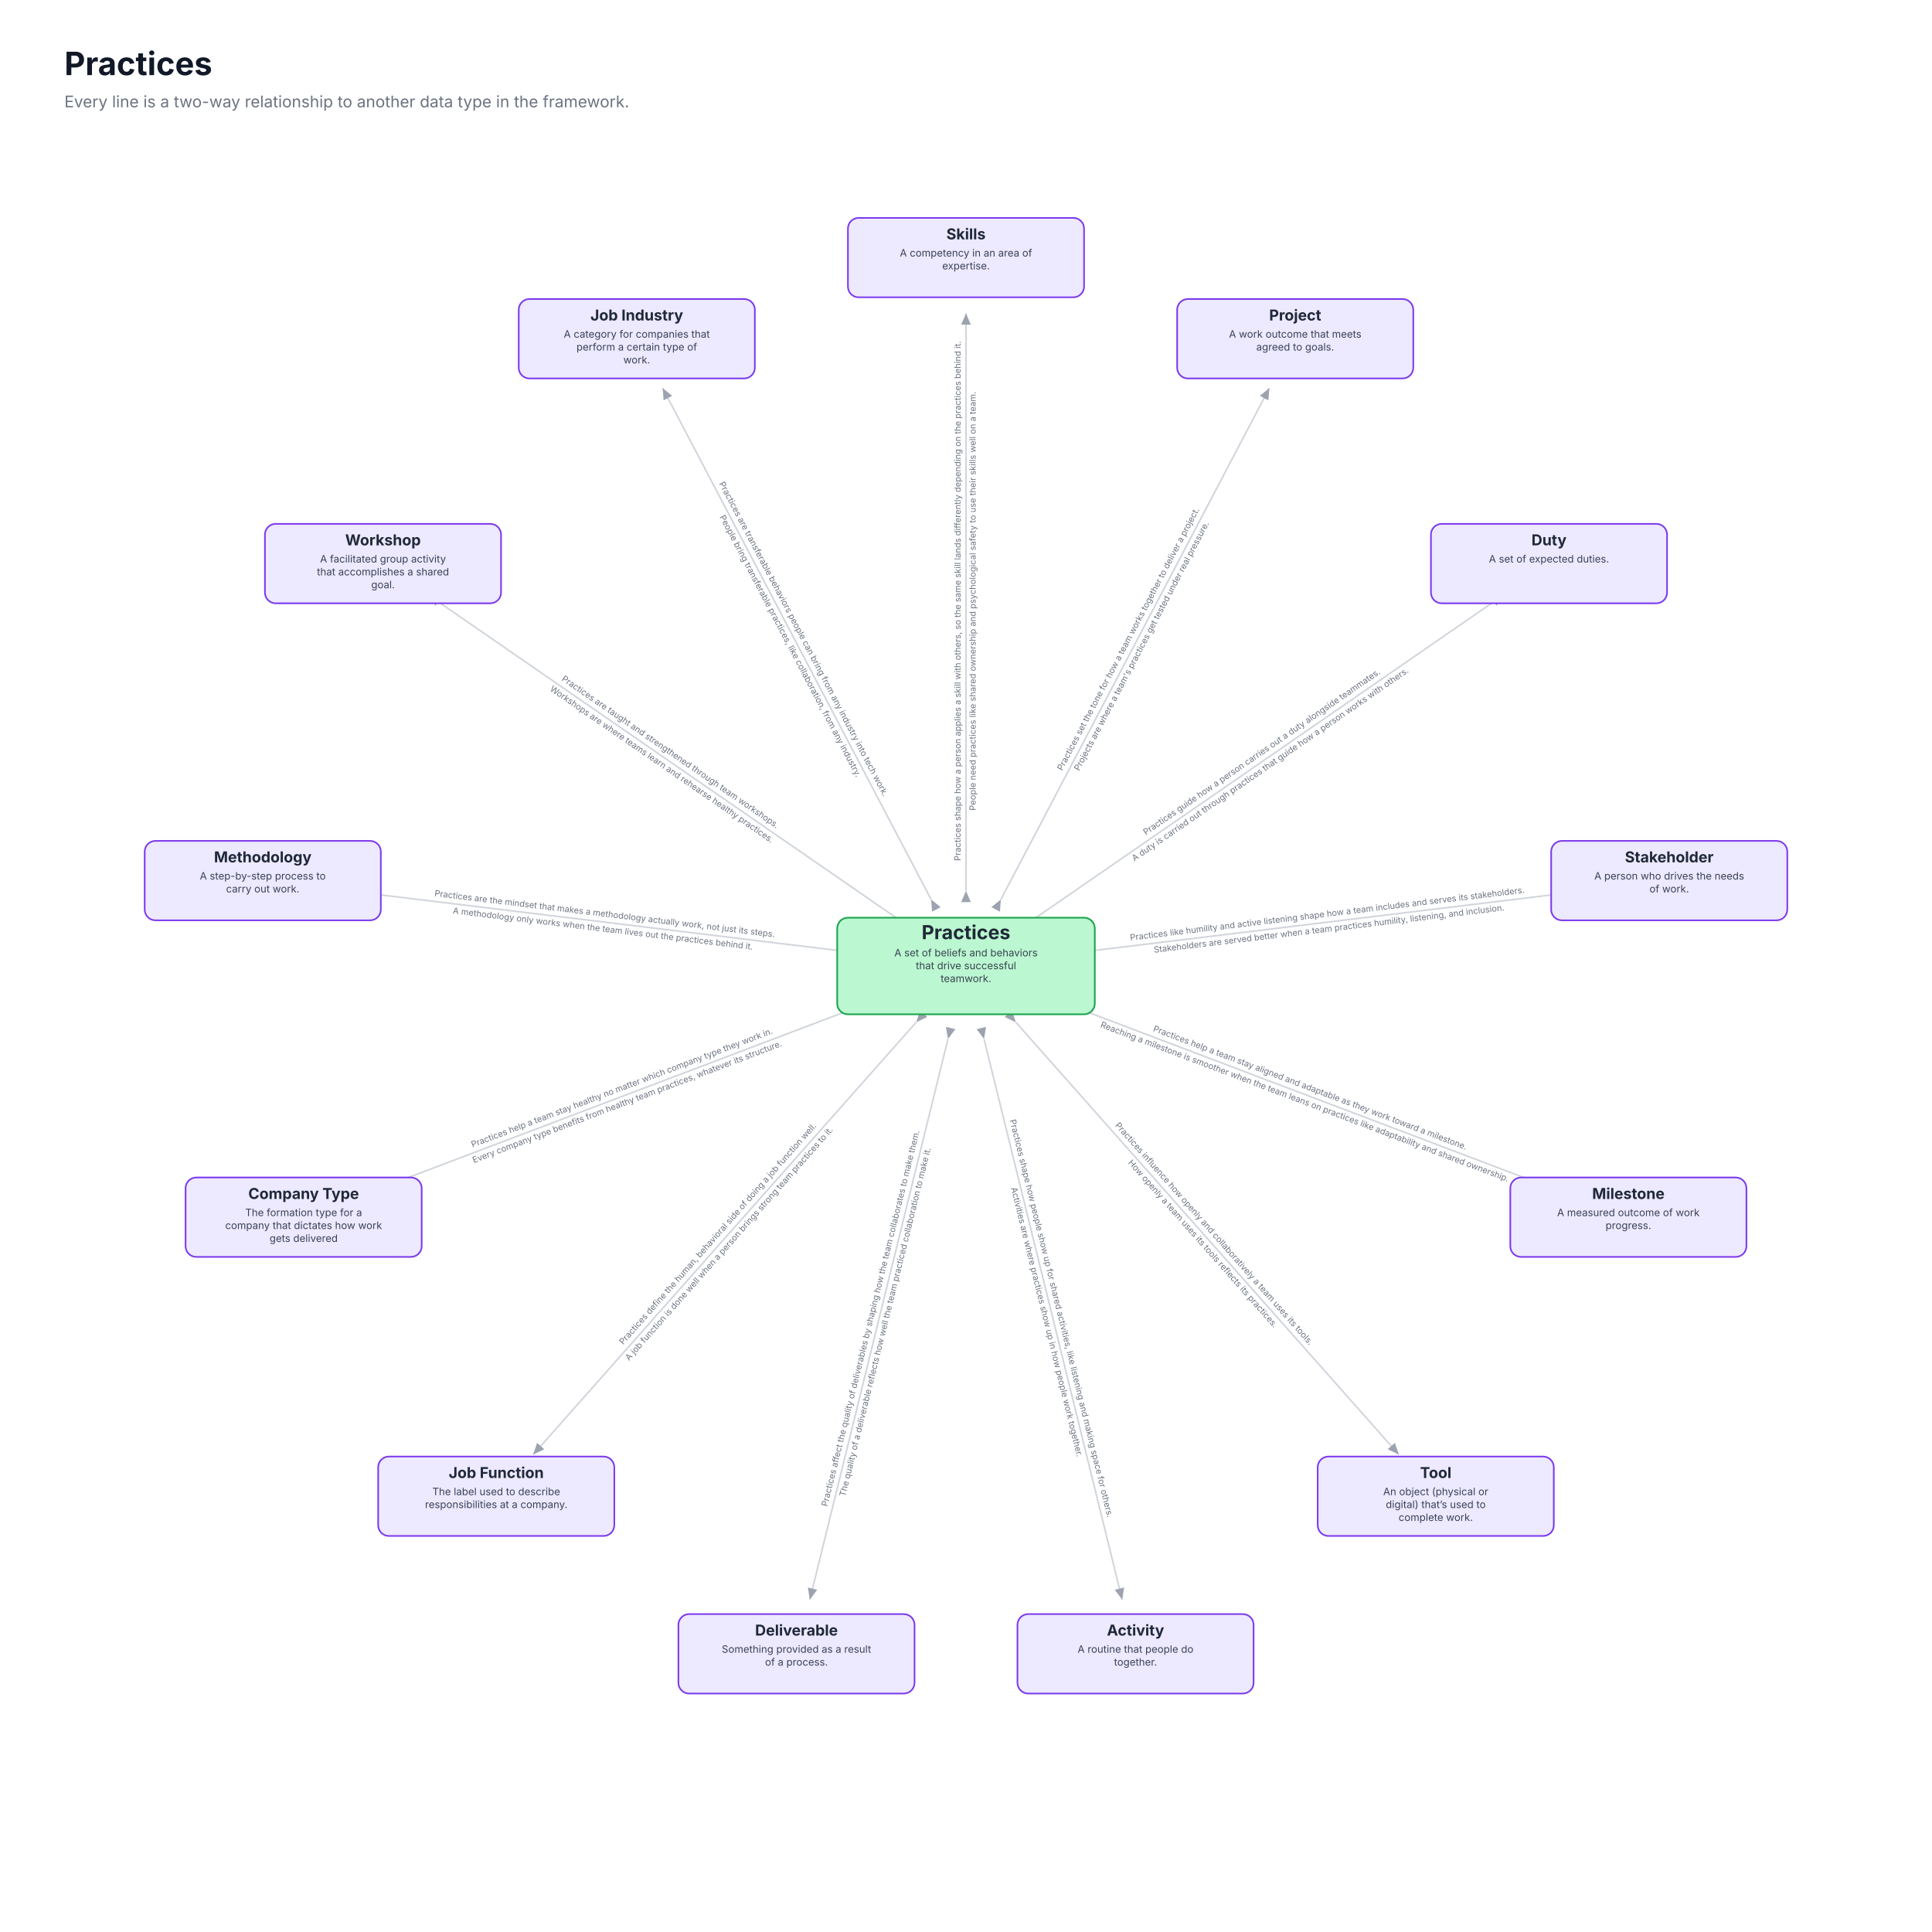
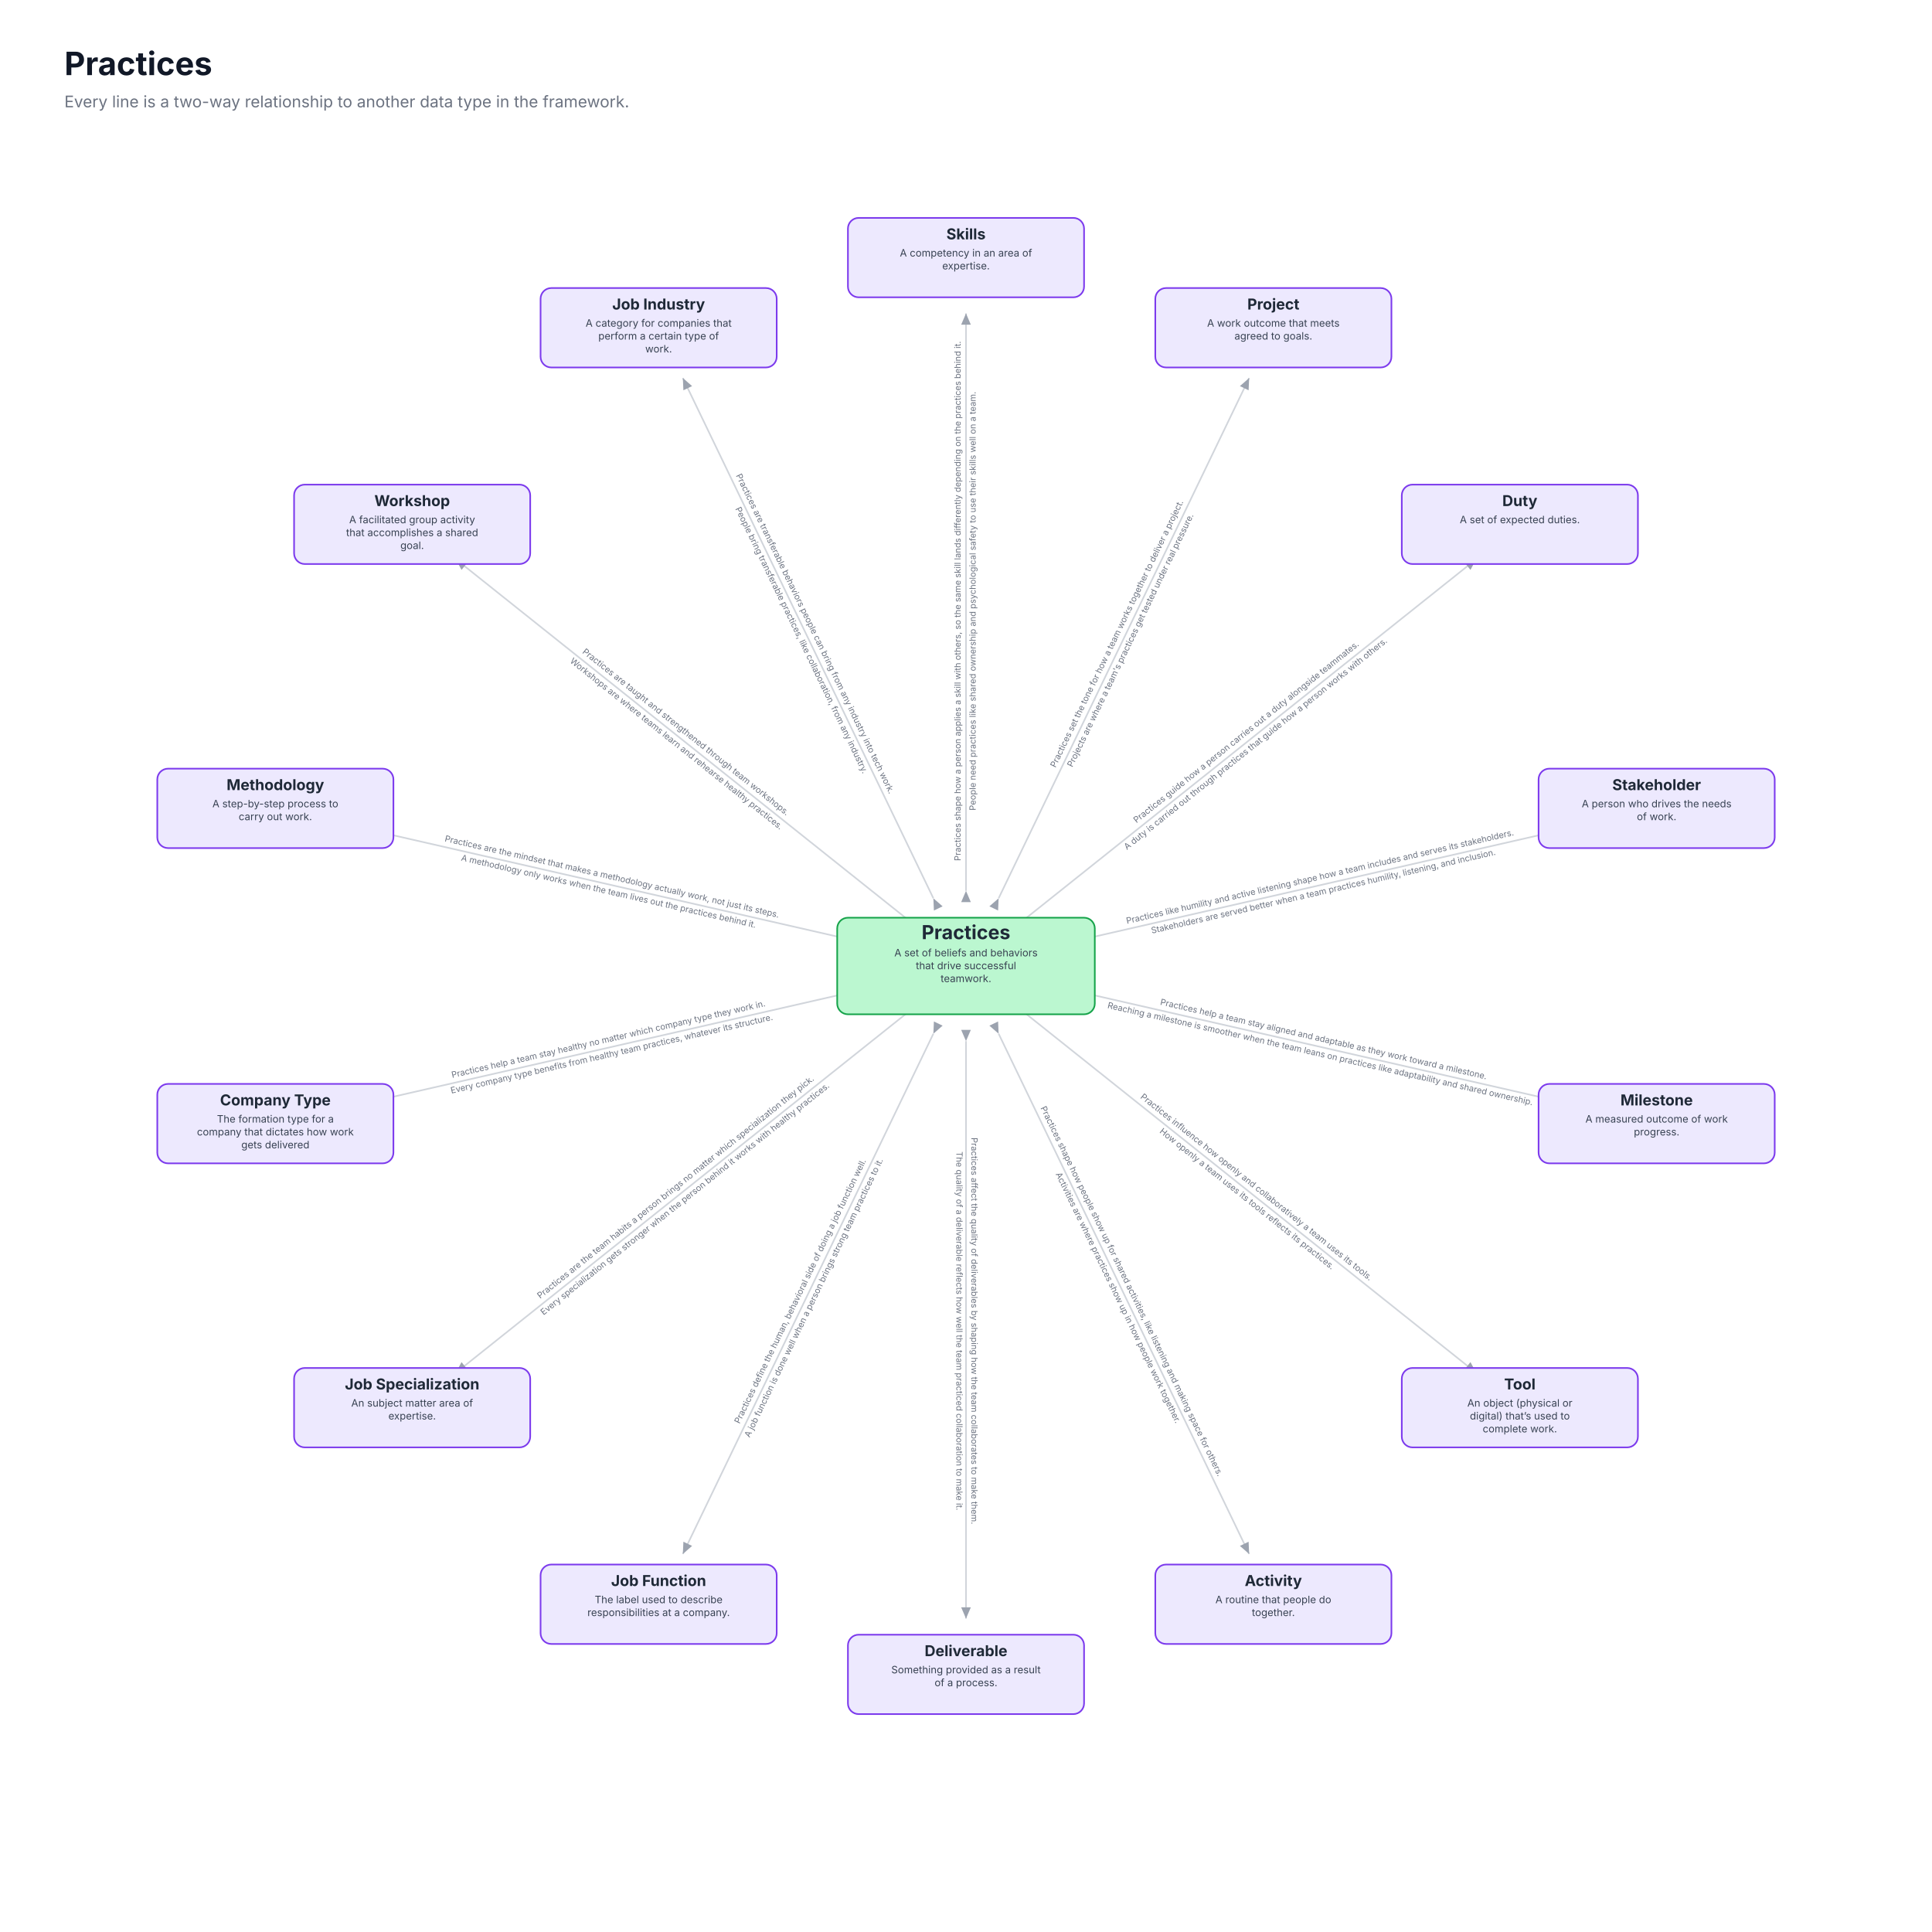
<svg xmlns="http://www.w3.org/2000/svg" viewBox="0 0 1800 1800" role="img" font-family="Inter, ui-sans-serif, system-ui, -apple-system, Segoe UI, Roboto, Arial, sans-serif">
  <rect x="0" y="0" width="1800" height="1800" fill="#ffffff" />
  <text x="60" y="70" font-size="30" font-weight="700" fill="#111827">Practices</text>
  <text x="60" y="100" font-size="15" fill="#6b7280">Every line is a two-way relationship to another data type in the framework.</text>
  <defs>
    <marker id="ah" markerWidth="9" markerHeight="9" refX="7" refY="3" orient="auto">
      <path d="M0,0 L7,3 L0,6 Z" fill="#9ca3af" />
    </marker>
  </defs>
  <line x1="900.0" y1="830.0" x2="900.0" y2="292.0" stroke="#d1d5db" stroke-width="1.5" marker-start="url(#ah)" marker-end="url(#ah)" />
  <g transform="translate(900.0,560.0) rotate(-90.0)">
    <text x="0" y="-5" text-anchor="middle" font-size="8" fill="#6b7280">Practices shape how a person applies a skill with others, so the same skill lands differently depending on the practices behind it.</text>
    <text x="0" y="9" text-anchor="middle" font-size="8" fill="#6b7280">People need practices like shared ownership and psychological safety to use their skills well on a team.</text>
  </g>
-   <line x1="932.5" y1="838.0" x2="1182.6" y2="361.6" stroke="#d1d5db" stroke-width="1.5" marker-start="url(#ah)" marker-end="url(#ah)" />
-   <g transform="translate(1058.0,598.9) rotate(-62.3)">
+   <line x1="930.4" y1="836.9" x2="1163.8" y2="352.2" stroke="#d1d5db" stroke-width="1.5" marker-start="url(#ah)" marker-end="url(#ah)" />
+   <g transform="translate(1047.5,593.7) rotate(-64.3)">
    <text x="0" y="-5" text-anchor="middle" font-size="8" fill="#6b7280">Practices set the tone for how a team works together to deliver a project.</text>
    <text x="0" y="9" text-anchor="middle" font-size="8" fill="#6b7280">Projects are where a team's practices get tested under real pressure.</text>
  </g>
-   <line x1="957.6" y1="860.2" x2="1400.4" y2="554.6" stroke="#d1d5db" stroke-width="1.5" marker-start="url(#ah)" marker-end="url(#ah)" />
-   <g transform="translate(1179.8,706.9) rotate(-34.6)">
+   <line x1="954.7" y1="856.4" x2="1375.4" y2="520.9" stroke="#d1d5db" stroke-width="1.5" marker-start="url(#ah)" marker-end="url(#ah)" />
+   <g transform="translate(1165.8,688.0) rotate(-38.6)">
    <text x="0" y="-5" text-anchor="middle" font-size="8" fill="#6b7280">Practices guide how a person carries out a duty alongside teammates.</text>
    <text x="0" y="9" text-anchor="middle" font-size="8" fill="#6b7280">A duty is carried out through practices that guide how a person works with others.</text>
  </g>
-   <line x1="969.5" y1="891.6" x2="1503.6" y2="826.7" stroke="#d1d5db" stroke-width="1.5" marker-start="url(#ah)" marker-end="url(#ah)" />
-   <g transform="translate(1237.5,859.0) rotate(-6.9)">
+   <line x1="968.2" y1="884.4" x2="1492.8" y2="764.7" stroke="#d1d5db" stroke-width="1.5" marker-start="url(#ah)" marker-end="url(#ah)" />
+   <g transform="translate(1231.5,824.3) rotate(-12.9)">
    <text x="0" y="-5" text-anchor="middle" font-size="8" fill="#6b7280">Practices like humility and active listening shape how a team includes and serves its stakeholders.</text>
    <text x="0" y="9" text-anchor="middle" font-size="8" fill="#6b7280">Stakeholders are served better when a team practices humility, listening, and inclusion.</text>
  </g>
-   <line x1="965.5" y1="924.8" x2="1468.5" y2="1115.6" stroke="#d1d5db" stroke-width="1.5" marker-start="url(#ah)" marker-end="url(#ah)" />
-   <g transform="translate(1217.9,1020.6) rotate(20.8)">
+   <line x1="968.2" y1="915.6" x2="1492.8" y2="1035.3" stroke="#d1d5db" stroke-width="1.5" marker-start="url(#ah)" marker-end="url(#ah)" />
+   <g transform="translate(1231.5,975.7) rotate(12.9)">
    <text x="0" y="-5" text-anchor="middle" font-size="8" fill="#6b7280">Practices help a team stay aligned and adaptable as they work toward a milestone.</text>
    <text x="0" y="9" text-anchor="middle" font-size="8" fill="#6b7280">Reaching a milestone is smoother when the team leans on practices like adaptability and shared ownership.</text>
  </g>
-   <line x1="946.4" y1="952.4" x2="1303.2" y2="1355.1" stroke="#d1d5db" stroke-width="1.5" marker-start="url(#ah)" marker-end="url(#ah)" />
-   <g transform="translate(1125.5,1154.5) rotate(48.5)">
+   <line x1="954.7" y1="943.6" x2="1375.4" y2="1279.1" stroke="#d1d5db" stroke-width="1.5" marker-start="url(#ah)" marker-end="url(#ah)" />
+   <g transform="translate(1165.8,1112.0) rotate(38.6)">
    <text x="0" y="-5" text-anchor="middle" font-size="8" fill="#6b7280">Practices influence how openly and collaboratively a team uses its tools.</text>
    <text x="0" y="9" text-anchor="middle" font-size="8" fill="#6b7280">How openly a team uses its tools reflects its practices.</text>
  </g>
-   <line x1="916.8" y1="968.0" x2="1045.5" y2="1490.3" stroke="#d1d5db" stroke-width="1.5" marker-start="url(#ah)" marker-end="url(#ah)" />
-   <g transform="translate(981.4,1230.1) rotate(76.2)">
+   <line x1="930.4" y1="963.1" x2="1163.8" y2="1447.8" stroke="#d1d5db" stroke-width="1.5" marker-start="url(#ah)" marker-end="url(#ah)" />
+   <g transform="translate(1047.5,1206.3) rotate(64.3)">
    <text x="0" y="-5" text-anchor="middle" font-size="8" fill="#6b7280">Practices shape how people show up for shared activities, like listening and making space for others.</text>
    <text x="0" y="9" text-anchor="middle" font-size="8" fill="#6b7280">Activities are where practices show up in how people work together.</text>
  </g>
-   <line x1="883.2" y1="968.0" x2="754.5" y2="1490.3" stroke="#d1d5db" stroke-width="1.5" marker-start="url(#ah)" marker-end="url(#ah)" />
-   <g transform="translate(818.6,1230.1) rotate(-76.2)">
+   <line x1="900.0" y1="970.0" x2="900.0" y2="1508.0" stroke="#d1d5db" stroke-width="1.5" marker-start="url(#ah)" marker-end="url(#ah)" />
+   <g transform="translate(900.0,1240.0) rotate(90.0)">
    <text x="0" y="-5" text-anchor="middle" font-size="8" fill="#6b7280">Practices affect the quality of deliverables by shaping how the team collaborates to make them.</text>
    <text x="0" y="9" text-anchor="middle" font-size="8" fill="#6b7280">The quality of a deliverable reflects how well the team practiced collaboration to make it.</text>
  </g>
-   <line x1="853.6" y1="952.4" x2="496.8" y2="1355.1" stroke="#d1d5db" stroke-width="1.5" marker-start="url(#ah)" marker-end="url(#ah)" />
-   <g transform="translate(674.5,1154.5) rotate(-48.5)">
+   <line x1="869.6" y1="963.1" x2="636.2" y2="1447.8" stroke="#d1d5db" stroke-width="1.5" marker-start="url(#ah)" marker-end="url(#ah)" />
+   <g transform="translate(752.5,1206.3) rotate(-64.3)">
    <text x="0" y="-5" text-anchor="middle" font-size="8" fill="#6b7280">Practices define the human, behavioral side of doing a job function well.</text>
    <text x="0" y="9" text-anchor="middle" font-size="8" fill="#6b7280">A job function is done well when a person brings strong team practices to it.</text>
  </g>
-   <line x1="834.5" y1="924.8" x2="331.5" y2="1115.6" stroke="#d1d5db" stroke-width="1.5" marker-start="url(#ah)" marker-end="url(#ah)" />
-   <g transform="translate(582.1,1020.6) rotate(-20.8)">
+   <line x1="845.3" y1="943.6" x2="424.6" y2="1279.1" stroke="#d1d5db" stroke-width="1.5" marker-start="url(#ah)" marker-end="url(#ah)" />
+   <g transform="translate(634.2,1112.0) rotate(-38.6)">
+     <text x="0" y="-5" text-anchor="middle" font-size="8" fill="#6b7280">Practices are the team habits a person brings no matter which specialization they pick.</text>
+     <text x="0" y="9" text-anchor="middle" font-size="8" fill="#6b7280">Every specialization gets stronger when the person behind it works with healthy practices.</text>
+   </g>
+   <line x1="831.8" y1="915.6" x2="307.2" y2="1035.3" stroke="#d1d5db" stroke-width="1.5" marker-start="url(#ah)" marker-end="url(#ah)" />
+   <g transform="translate(568.5,975.7) rotate(-12.9)">
    <text x="0" y="-5" text-anchor="middle" font-size="8" fill="#6b7280">Practices help a team stay healthy no matter which company type they work in.</text>
    <text x="0" y="9" text-anchor="middle" font-size="8" fill="#6b7280">Every company type benefits from healthy team practices, whatever its structure.</text>
  </g>
-   <line x1="830.5" y1="891.6" x2="296.4" y2="826.7" stroke="#d1d5db" stroke-width="1.5" marker-start="url(#ah)" marker-end="url(#ah)" />
-   <g transform="translate(562.5,859.0) rotate(6.9)">
+   <line x1="831.8" y1="884.4" x2="307.2" y2="764.7" stroke="#d1d5db" stroke-width="1.5" marker-start="url(#ah)" marker-end="url(#ah)" />
+   <g transform="translate(568.5,824.3) rotate(12.9)">
    <text x="0" y="-5" text-anchor="middle" font-size="8" fill="#6b7280">Practices are the mindset that makes a methodology actually work, not just its steps.</text>
    <text x="0" y="9" text-anchor="middle" font-size="8" fill="#6b7280">A methodology only works when the team lives out the practices behind it.</text>
  </g>
-   <line x1="842.4" y1="860.2" x2="399.6" y2="554.6" stroke="#d1d5db" stroke-width="1.5" marker-start="url(#ah)" marker-end="url(#ah)" />
-   <g transform="translate(620.2,706.9) rotate(34.6)">
+   <line x1="845.3" y1="856.4" x2="424.6" y2="520.9" stroke="#d1d5db" stroke-width="1.5" marker-start="url(#ah)" marker-end="url(#ah)" />
+   <g transform="translate(634.2,688.0) rotate(38.6)">
    <text x="0" y="-5" text-anchor="middle" font-size="8" fill="#6b7280">Practices are taught and strengthened through team workshops.</text>
    <text x="0" y="9" text-anchor="middle" font-size="8" fill="#6b7280">Workshops are where teams learn and rehearse healthy practices.</text>
  </g>
-   <line x1="867.5" y1="838.0" x2="617.4" y2="361.6" stroke="#d1d5db" stroke-width="1.5" marker-start="url(#ah)" marker-end="url(#ah)" />
-   <g transform="translate(742.0,598.9) rotate(62.3)">
+   <line x1="869.6" y1="836.9" x2="636.2" y2="352.2" stroke="#d1d5db" stroke-width="1.5" marker-start="url(#ah)" marker-end="url(#ah)" />
+   <g transform="translate(752.5,593.7) rotate(64.3)">
    <text x="0" y="-5" text-anchor="middle" font-size="8" fill="#6b7280">Practices are transferable behaviors people can bring from any industry into tech work.</text>
    <text x="0" y="9" text-anchor="middle" font-size="8" fill="#6b7280">People bring transferable practices, like collaboration, from any industry.</text>
  </g>
  <rect x="790" y="203" width="220" height="74" rx="10" fill="#ede9fe" stroke="#7c3aed" stroke-width="1.5" />
  <text x="900" y="223" text-anchor="middle" font-size="14" font-weight="700" fill="#1f2937">Skills</text>
  <text x="900" y="239" text-anchor="middle" font-size="9.5" fill="#374151">A competency in an area of</text>
  <text x="900" y="251" text-anchor="middle" font-size="9.5" fill="#374151">expertise.</text>
-   <rect x="1096.717" y="278.599" width="220" height="74" rx="10" fill="#ede9fe" stroke="#7c3aed" stroke-width="1.5" />
-   <text x="1206.717" y="298.599" text-anchor="middle" font-size="14" font-weight="700" fill="#1f2937">Project</text>
-   <text x="1206.717" y="314.599" text-anchor="middle" font-size="9.5" fill="#374151">A work outcome that meets</text>
-   <text x="1206.717" y="326.599" text-anchor="middle" font-size="9.5" fill="#374151">agreed to goals.</text>
-   <rect x="1333.169" y="488.077" width="220" height="74" rx="10" fill="#ede9fe" stroke="#7c3aed" stroke-width="1.5" />
-   <text x="1443.169" y="508.077" text-anchor="middle" font-size="14" font-weight="700" fill="#1f2937">Duty</text>
-   <text x="1443.169" y="524.077" text-anchor="middle" font-size="9.5" fill="#374151">A set of expected duties.</text>
-   <rect x="1445.188" y="783.446" width="220" height="74" rx="10" fill="#ede9fe" stroke="#7c3aed" stroke-width="1.5" />
-   <text x="1555.188" y="803.446" text-anchor="middle" font-size="14" font-weight="700" fill="#1f2937">Stakeholder</text>
-   <text x="1555.188" y="819.446" text-anchor="middle" font-size="9.5" fill="#374151">A person who drives the needs</text>
-   <text x="1555.188" y="831.446" text-anchor="middle" font-size="9.5" fill="#374151">of work.</text>
-   <rect x="1407.111" y="1097.039" width="220" height="74" rx="10" fill="#ede9fe" stroke="#7c3aed" stroke-width="1.5" />
-   <text x="1517.111" y="1117.039" text-anchor="middle" font-size="14" font-weight="700" fill="#1f2937">Milestone</text>
-   <text x="1517.111" y="1133.039" text-anchor="middle" font-size="9.5" fill="#374151">A measured outcome of work</text>
-   <text x="1517.111" y="1145.039" text-anchor="middle" font-size="9.5" fill="#374151">progress.</text>
-   <rect x="1227.661" y="1357.017" width="220" height="74" rx="10" fill="#ede9fe" stroke="#7c3aed" stroke-width="1.5" />
-   <text x="1337.661" y="1377.017" text-anchor="middle" font-size="14" font-weight="700" fill="#1f2937">Tool</text>
-   <text x="1337.661" y="1393.017" text-anchor="middle" font-size="9.5" fill="#374151">An object (physical or</text>
-   <text x="1337.661" y="1405.017" text-anchor="middle" font-size="9.5" fill="#374151">digital) that’s used to</text>
-   <text x="1337.661" y="1417.017" text-anchor="middle" font-size="9.5" fill="#374151">complete work.</text>
-   <rect x="947.948" y="1503.822" width="220" height="74" rx="10" fill="#ede9fe" stroke="#7c3aed" stroke-width="1.5" />
-   <text x="1057.948" y="1523.822" text-anchor="middle" font-size="14" font-weight="700" fill="#1f2937">Activity</text>
-   <text x="1057.948" y="1539.822" text-anchor="middle" font-size="9.5" fill="#374151">A routine that people do</text>
-   <text x="1057.948" y="1551.822" text-anchor="middle" font-size="9.5" fill="#374151">together.</text>
-   <rect x="632.052" y="1503.822" width="220" height="74" rx="10" fill="#ede9fe" stroke="#7c3aed" stroke-width="1.5" />
-   <text x="742.052" y="1523.822" text-anchor="middle" font-size="14" font-weight="700" fill="#1f2937">Deliverable</text>
-   <text x="742.052" y="1539.822" text-anchor="middle" font-size="9.5" fill="#374151">Something provided as a result</text>
-   <text x="742.052" y="1551.822" text-anchor="middle" font-size="9.5" fill="#374151">of a process.</text>
-   <rect x="352.339" y="1357.017" width="220" height="74" rx="10" fill="#ede9fe" stroke="#7c3aed" stroke-width="1.5" />
-   <text x="462.339" y="1377.017" text-anchor="middle" font-size="14" font-weight="700" fill="#1f2937">Job Function</text>
-   <text x="462.339" y="1393.017" text-anchor="middle" font-size="9.5" fill="#374151">The label used to describe</text>
-   <text x="462.339" y="1405.017" text-anchor="middle" font-size="9.5" fill="#374151">responsibilities at a company.</text>
-   <rect x="172.889" y="1097.039" width="220" height="74" rx="10" fill="#ede9fe" stroke="#7c3aed" stroke-width="1.5" />
-   <text x="282.889" y="1117.039" text-anchor="middle" font-size="14" font-weight="700" fill="#1f2937">Company Type</text>
-   <text x="282.889" y="1133.039" text-anchor="middle" font-size="9.5" fill="#374151">The formation type for a</text>
-   <text x="282.889" y="1145.039" text-anchor="middle" font-size="9.5" fill="#374151">company that dictates how work</text>
-   <text x="282.889" y="1157.039" text-anchor="middle" font-size="9.5" fill="#374151">gets delivered</text>
-   <rect x="134.812" y="783.446" width="220" height="74" rx="10" fill="#ede9fe" stroke="#7c3aed" stroke-width="1.5" />
-   <text x="244.812" y="803.446" text-anchor="middle" font-size="14" font-weight="700" fill="#1f2937">Methodology</text>
-   <text x="244.812" y="819.446" text-anchor="middle" font-size="9.5" fill="#374151">A step-by-step process to</text>
-   <text x="244.812" y="831.446" text-anchor="middle" font-size="9.5" fill="#374151">carry out work.</text>
-   <rect x="246.831" y="488.077" width="220" height="74" rx="10" fill="#ede9fe" stroke="#7c3aed" stroke-width="1.5" />
-   <text x="356.831" y="508.077" text-anchor="middle" font-size="14" font-weight="700" fill="#1f2937">Workshop</text>
-   <text x="356.831" y="524.077" text-anchor="middle" font-size="9.5" fill="#374151">A facilitated group activity</text>
-   <text x="356.831" y="536.077" text-anchor="middle" font-size="9.5" fill="#374151">that accomplishes a shared</text>
-   <text x="356.831" y="548.077" text-anchor="middle" font-size="9.5" fill="#374151">goal.</text>
-   <rect x="483.283" y="278.599" width="220" height="74" rx="10" fill="#ede9fe" stroke="#7c3aed" stroke-width="1.5" />
-   <text x="593.283" y="298.599" text-anchor="middle" font-size="14" font-weight="700" fill="#1f2937">Job Industry</text>
-   <text x="593.283" y="314.599" text-anchor="middle" font-size="9.5" fill="#374151">A category for companies that</text>
-   <text x="593.283" y="326.599" text-anchor="middle" font-size="9.5" fill="#374151">perform a certain type of</text>
-   <text x="593.283" y="338.599" text-anchor="middle" font-size="9.5" fill="#374151">work.</text>
+   <rect x="1076.363" y="268.361" width="220" height="74" rx="10" fill="#ede9fe" stroke="#7c3aed" stroke-width="1.5" />
+   <text x="1186.363" y="288.361" text-anchor="middle" font-size="14" font-weight="700" fill="#1f2937">Project</text>
+   <text x="1186.363" y="304.361" text-anchor="middle" font-size="9.5" fill="#374151">A work outcome that meets</text>
+   <text x="1186.363" y="316.361" text-anchor="middle" font-size="9.5" fill="#374151">agreed to goals.</text>
+   <rect x="1306.009" y="451.497" width="220" height="74" rx="10" fill="#ede9fe" stroke="#7c3aed" stroke-width="1.5" />
+   <text x="1416.009" y="471.497" text-anchor="middle" font-size="14" font-weight="700" fill="#1f2937">Duty</text>
+   <text x="1416.009" y="487.497" text-anchor="middle" font-size="9.5" fill="#374151">A set of expected duties.</text>
+   <rect x="1433.452" y="716.136" width="220" height="74" rx="10" fill="#ede9fe" stroke="#7c3aed" stroke-width="1.5" />
+   <text x="1543.452" y="736.136" text-anchor="middle" font-size="14" font-weight="700" fill="#1f2937">Stakeholder</text>
+   <text x="1543.452" y="752.136" text-anchor="middle" font-size="9.5" fill="#374151">A person who drives the needs</text>
+   <text x="1543.452" y="764.136" text-anchor="middle" font-size="9.5" fill="#374151">of work.</text>
+   <rect x="1433.452" y="1009.864" width="220" height="74" rx="10" fill="#ede9fe" stroke="#7c3aed" stroke-width="1.5" />
+   <text x="1543.452" y="1029.864" text-anchor="middle" font-size="14" font-weight="700" fill="#1f2937">Milestone</text>
+   <text x="1543.452" y="1045.864" text-anchor="middle" font-size="9.5" fill="#374151">A measured outcome of work</text>
+   <text x="1543.452" y="1057.864" text-anchor="middle" font-size="9.5" fill="#374151">progress.</text>
+   <rect x="1306.009" y="1274.503" width="220" height="74" rx="10" fill="#ede9fe" stroke="#7c3aed" stroke-width="1.5" />
+   <text x="1416.009" y="1294.503" text-anchor="middle" font-size="14" font-weight="700" fill="#1f2937">Tool</text>
+   <text x="1416.009" y="1310.503" text-anchor="middle" font-size="9.5" fill="#374151">An object (physical or</text>
+   <text x="1416.009" y="1322.503" text-anchor="middle" font-size="9.5" fill="#374151">digital) that’s used to</text>
+   <text x="1416.009" y="1334.503" text-anchor="middle" font-size="9.5" fill="#374151">complete work.</text>
+   <rect x="1076.363" y="1457.639" width="220" height="74" rx="10" fill="#ede9fe" stroke="#7c3aed" stroke-width="1.5" />
+   <text x="1186.363" y="1477.639" text-anchor="middle" font-size="14" font-weight="700" fill="#1f2937">Activity</text>
+   <text x="1186.363" y="1493.639" text-anchor="middle" font-size="9.5" fill="#374151">A routine that people do</text>
+   <text x="1186.363" y="1505.639" text-anchor="middle" font-size="9.5" fill="#374151">together.</text>
+   <rect x="790" y="1523" width="220" height="74" rx="10" fill="#ede9fe" stroke="#7c3aed" stroke-width="1.5" />
+   <text x="900" y="1543" text-anchor="middle" font-size="14" font-weight="700" fill="#1f2937">Deliverable</text>
+   <text x="900" y="1559" text-anchor="middle" font-size="9.5" fill="#374151">Something provided as a result</text>
+   <text x="900" y="1571" text-anchor="middle" font-size="9.5" fill="#374151">of a process.</text>
+   <rect x="503.637" y="1457.639" width="220" height="74" rx="10" fill="#ede9fe" stroke="#7c3aed" stroke-width="1.5" />
+   <text x="613.637" y="1477.639" text-anchor="middle" font-size="14" font-weight="700" fill="#1f2937">Job Function</text>
+   <text x="613.637" y="1493.639" text-anchor="middle" font-size="9.5" fill="#374151">The label used to describe</text>
+   <text x="613.637" y="1505.639" text-anchor="middle" font-size="9.5" fill="#374151">responsibilities at a company.</text>
+   <rect x="273.991" y="1274.503" width="220" height="74" rx="10" fill="#ede9fe" stroke="#7c3aed" stroke-width="1.5" />
+   <text x="383.991" y="1294.503" text-anchor="middle" font-size="14" font-weight="700" fill="#1f2937">Job Specialization</text>
+   <text x="383.991" y="1310.503" text-anchor="middle" font-size="9.5" fill="#374151">An subject matter area of</text>
+   <text x="383.991" y="1322.503" text-anchor="middle" font-size="9.5" fill="#374151">expertise.</text>
+   <rect x="146.548" y="1009.864" width="220" height="74" rx="10" fill="#ede9fe" stroke="#7c3aed" stroke-width="1.5" />
+   <text x="256.548" y="1029.864" text-anchor="middle" font-size="14" font-weight="700" fill="#1f2937">Company Type</text>
+   <text x="256.548" y="1045.864" text-anchor="middle" font-size="9.5" fill="#374151">The formation type for a</text>
+   <text x="256.548" y="1057.864" text-anchor="middle" font-size="9.5" fill="#374151">company that dictates how work</text>
+   <text x="256.548" y="1069.864" text-anchor="middle" font-size="9.5" fill="#374151">gets delivered</text>
+   <rect x="146.548" y="716.136" width="220" height="74" rx="10" fill="#ede9fe" stroke="#7c3aed" stroke-width="1.5" />
+   <text x="256.548" y="736.136" text-anchor="middle" font-size="14" font-weight="700" fill="#1f2937">Methodology</text>
+   <text x="256.548" y="752.136" text-anchor="middle" font-size="9.5" fill="#374151">A step-by-step process to</text>
+   <text x="256.548" y="764.136" text-anchor="middle" font-size="9.5" fill="#374151">carry out work.</text>
+   <rect x="273.991" y="451.497" width="220" height="74" rx="10" fill="#ede9fe" stroke="#7c3aed" stroke-width="1.5" />
+   <text x="383.991" y="471.497" text-anchor="middle" font-size="14" font-weight="700" fill="#1f2937">Workshop</text>
+   <text x="383.991" y="487.497" text-anchor="middle" font-size="9.5" fill="#374151">A facilitated group activity</text>
+   <text x="383.991" y="499.497" text-anchor="middle" font-size="9.5" fill="#374151">that accomplishes a shared</text>
+   <text x="383.991" y="511.497" text-anchor="middle" font-size="9.5" fill="#374151">goal.</text>
+   <rect x="503.637" y="268.361" width="220" height="74" rx="10" fill="#ede9fe" stroke="#7c3aed" stroke-width="1.5" />
+   <text x="613.637" y="288.361" text-anchor="middle" font-size="14" font-weight="700" fill="#1f2937">Job Industry</text>
+   <text x="613.637" y="304.361" text-anchor="middle" font-size="9.5" fill="#374151">A category for companies that</text>
+   <text x="613.637" y="316.361" text-anchor="middle" font-size="9.5" fill="#374151">perform a certain type of</text>
+   <text x="613.637" y="328.361" text-anchor="middle" font-size="9.5" fill="#374151">work.</text>
  <rect x="780" y="855" width="240" height="90" rx="10" fill="#bbf7d0" stroke="#16a34a" stroke-width="1.5" />
  <text x="900" y="875" text-anchor="middle" font-size="18" font-weight="700" fill="#1f2937">Practices</text>
  <text x="900" y="891" text-anchor="middle" font-size="9.5" fill="#374151">A set of beliefs and behaviors</text>
  <text x="900" y="903" text-anchor="middle" font-size="9.5" fill="#374151">that drive successful</text>
  <text x="900" y="915" text-anchor="middle" font-size="9.5" fill="#374151">teamwork.</text>
</svg>
